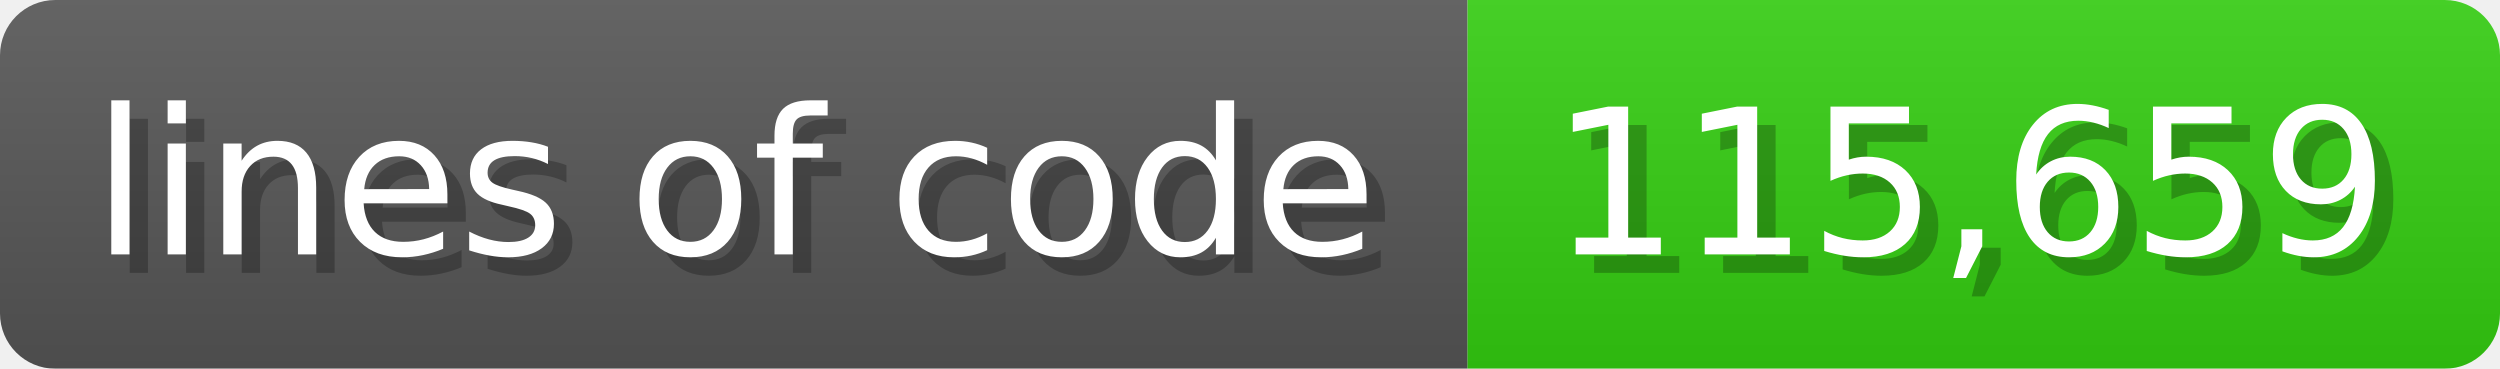
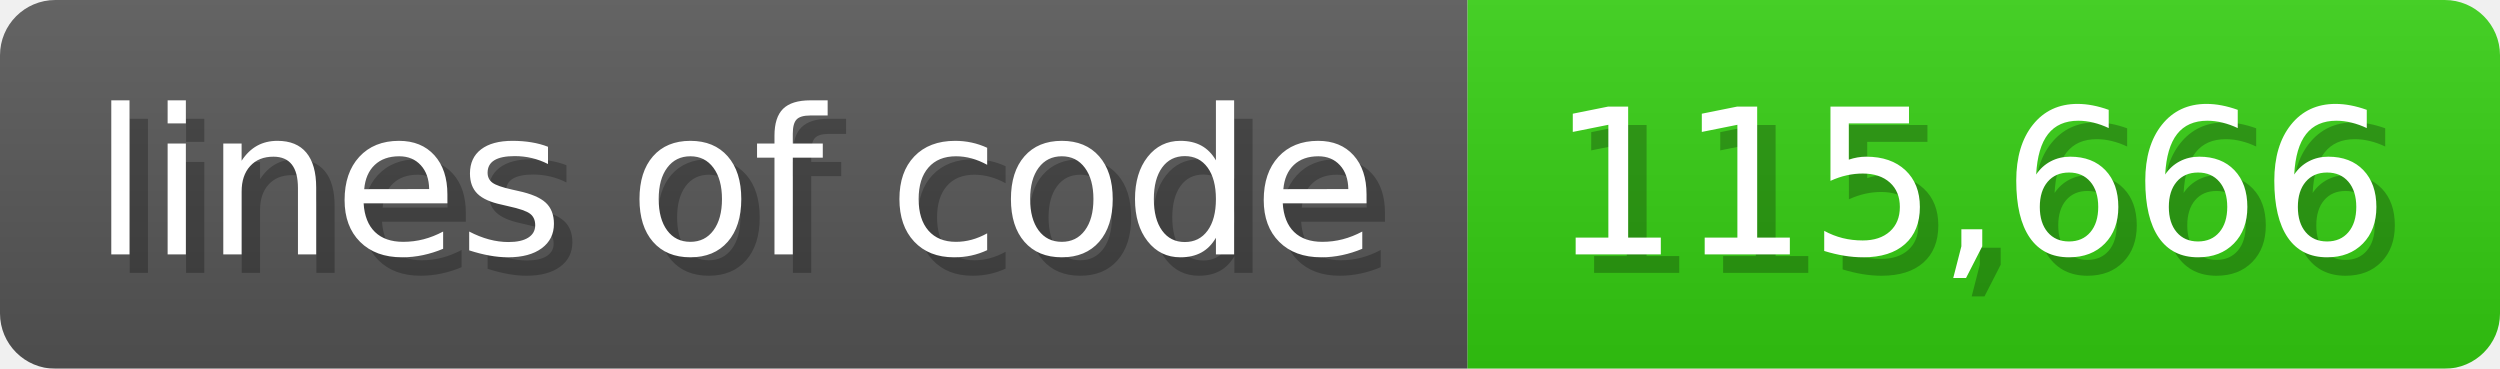
<svg xmlns="http://www.w3.org/2000/svg" width="135.6" height="20" viewBox="0 0 1356 200">
  <linearGradient id="a" x2="0" y2="100%">
    <stop offset="0" stop-opacity=".1" stop-color="#EEE" />
    <stop offset="1" stop-opacity=".1" />
  </linearGradient>
  <mask id="m">
    <rect width="1356" height="200" rx="30" fill="#FFF" />
  </mask>
  <g mask="url(#m)">
    <rect width="796" height="200" fill="#555" />
    <rect width="560" height="200" fill="#3C1" x="796" />
    <rect width="1356" height="200" fill="url(#a)" />
  </g>
  <g fill="#fff" text-anchor="start" font-family="Verdana,DejaVu Sans,sans-serif" font-size="110">
    <text x="60" y="148" textLength="696" fill="#000" opacity="0.25">lines of code</text>
    <text x="50" y="138" textLength="696">lines of code</text>
-     <text x="851" y="148" textLength="460" fill="#000" opacity="0.25">115,659</text>
-     <text x="841" y="138" textLength="460">115,659</text>
+     <text x="851" y="148" textLength="460" fill="#000" opacity="0.25">115,666</text>
+     <text x="841" y="138" textLength="460">115,666</text>
  </g>
</svg>
